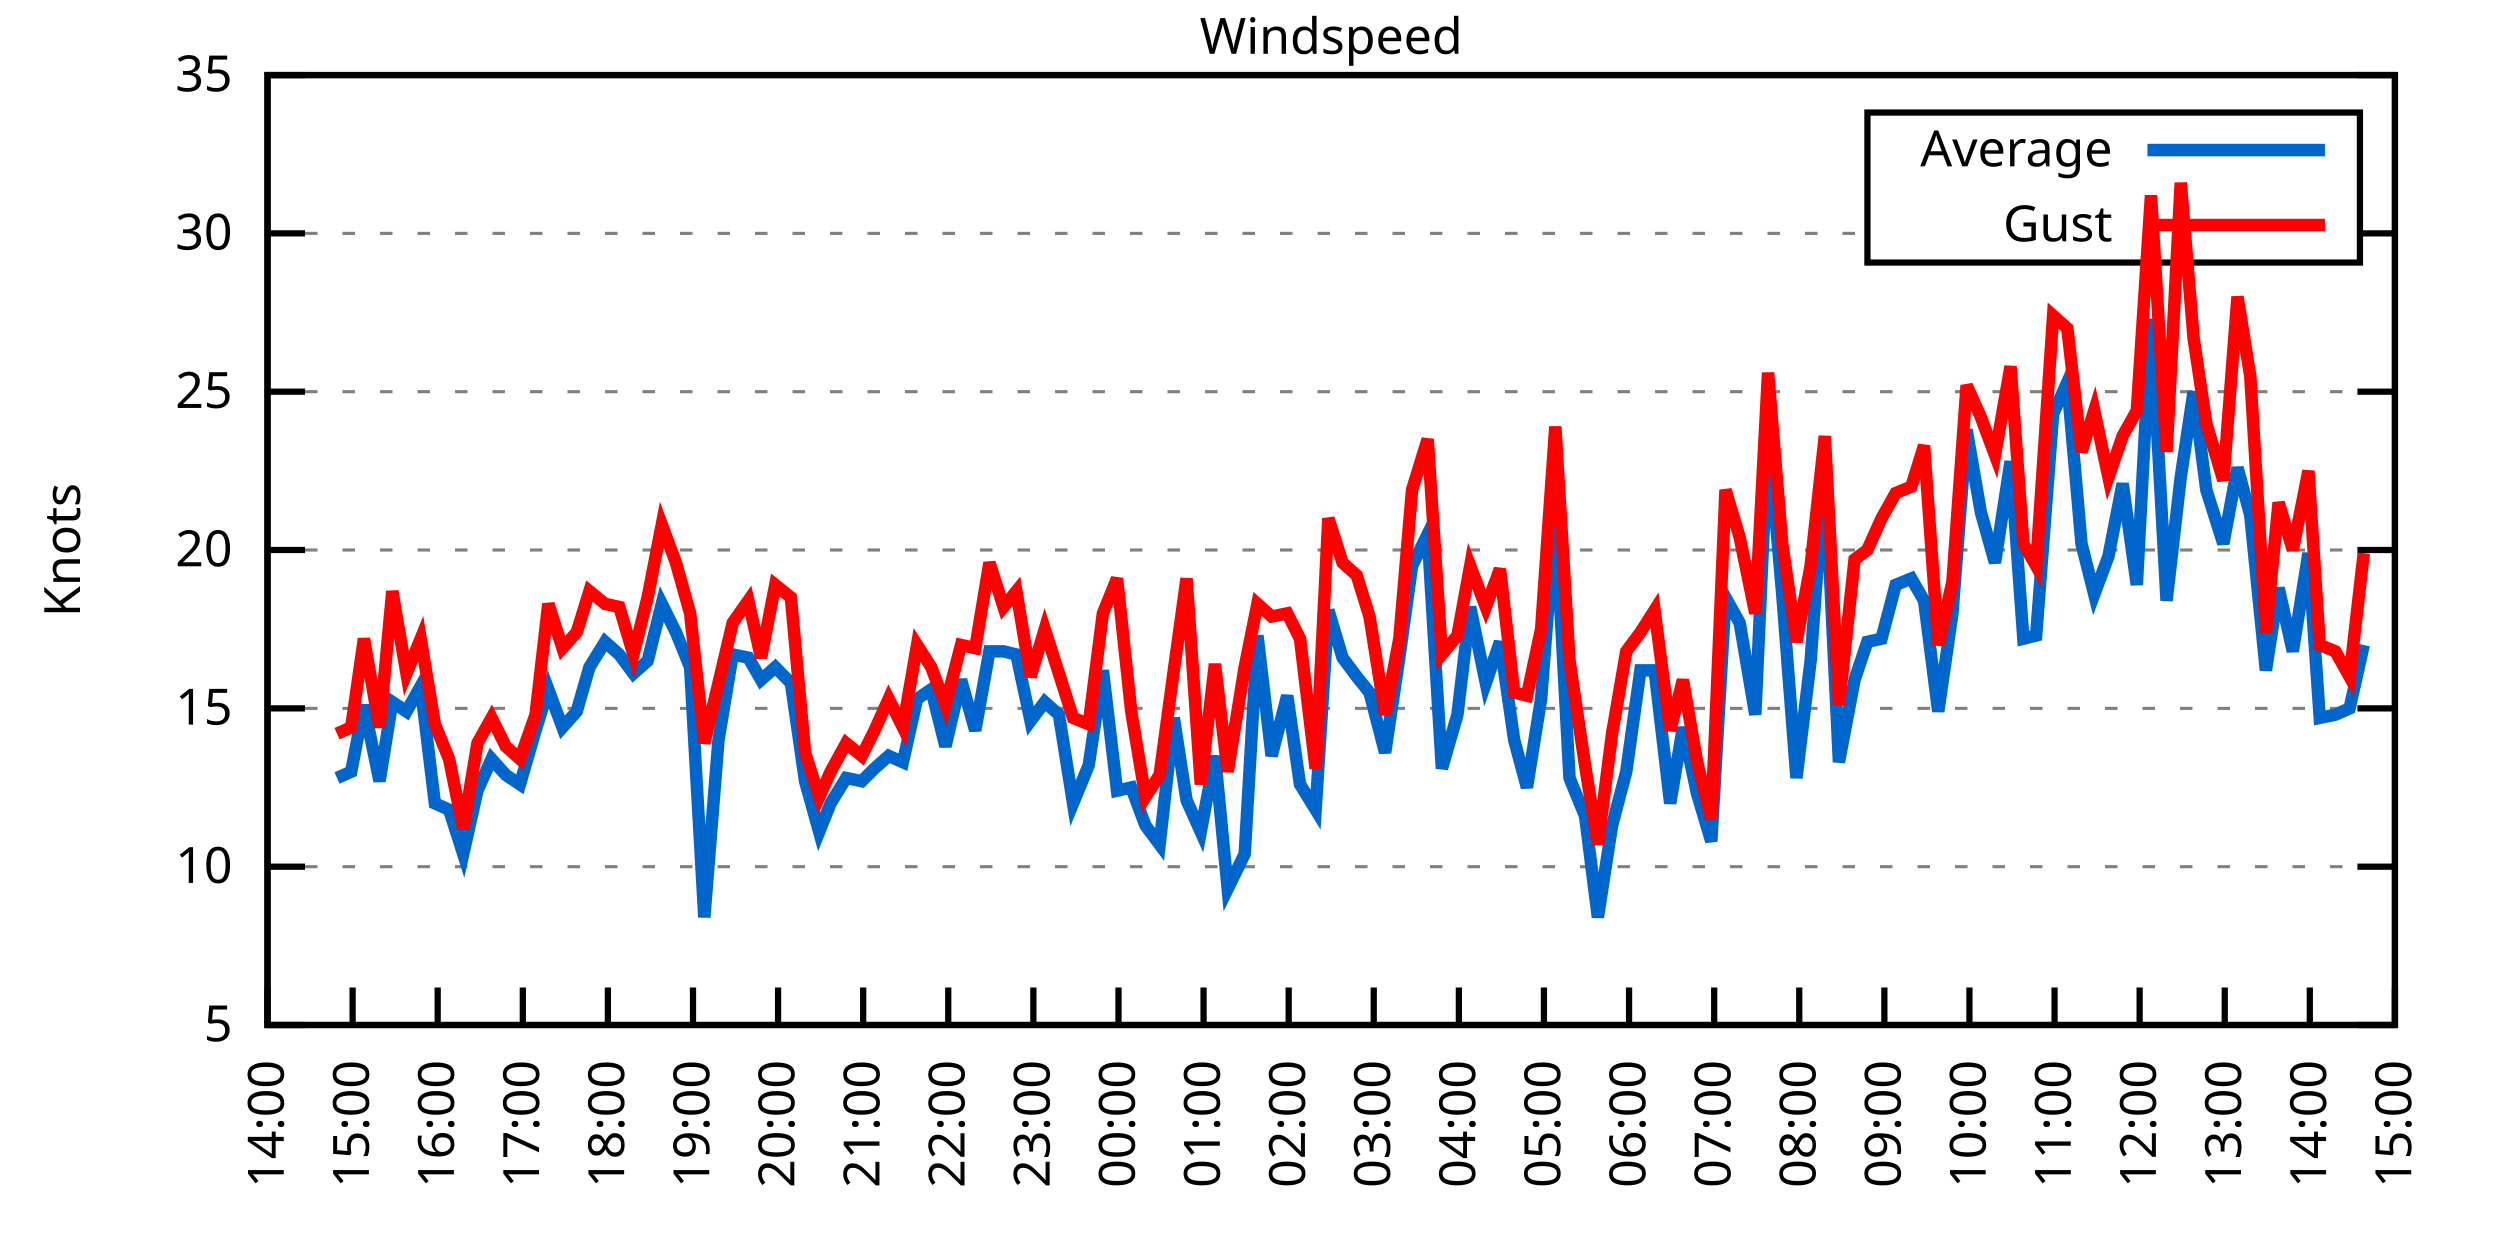
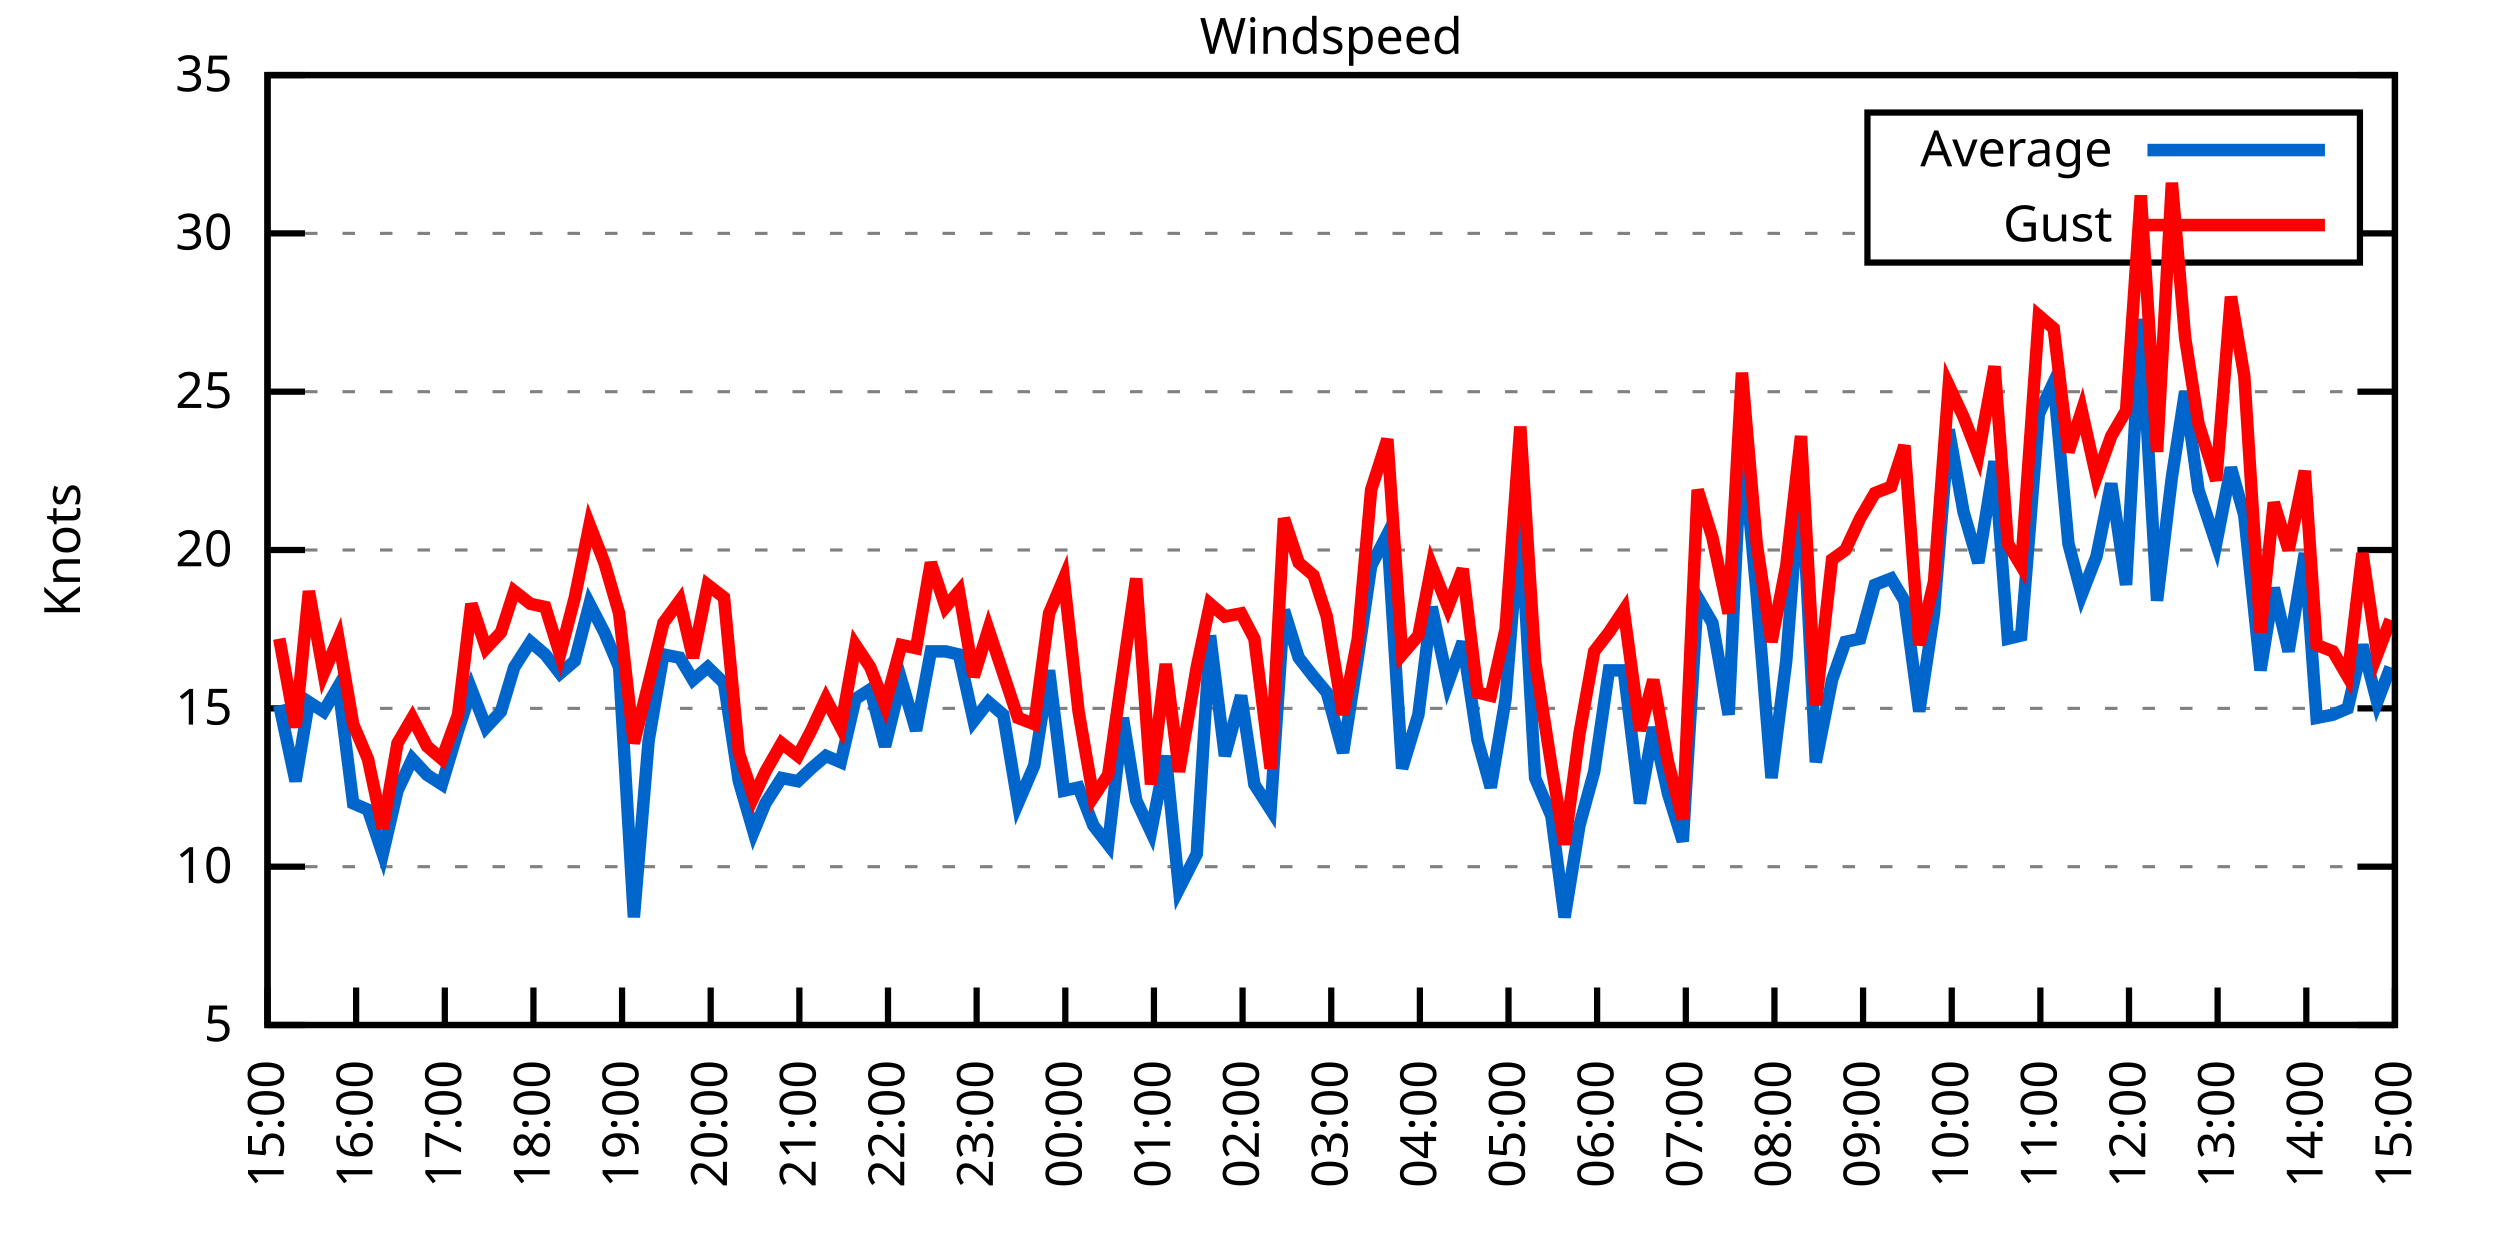
<svg xmlns="http://www.w3.org/2000/svg" xmlns:xlink="http://www.w3.org/1999/xlink" width="400" height="200" viewBox="0 0 400 200">
  <g id="gnuplot_canvas">
    <rect x="0" y="0" width="400" height="200" fill="none" />
    <defs>
      <circle id="gpDot" r="0.5" stroke-width="0.5" stroke="currentColor" />
      <path id="gpPt0" stroke-width="0.333" stroke="currentColor" d="M-1,0 h2 M0,-1 v2" />
      <path id="gpPt1" stroke-width="0.333" stroke="currentColor" d="M-1,-1 L1,1 M1,-1 L-1,1" />
      <path id="gpPt2" stroke-width="0.333" stroke="currentColor" d="M-1,0 L1,0 M0,-1 L0,1 M-1,-1 L1,1 M-1,1 L1,-1" />
      <rect id="gpPt3" stroke-width="0.333" stroke="currentColor" x="-1" y="-1" width="2" height="2" />
      <rect id="gpPt4" stroke-width="0.333" stroke="currentColor" fill="currentColor" x="-1" y="-1" width="2" height="2" />
      <circle id="gpPt5" stroke-width="0.333" stroke="currentColor" cx="0" cy="0" r="1" />
      <use xlink:href="#gpPt5" id="gpPt6" fill="currentColor" stroke="none" />
      <path id="gpPt7" stroke-width="0.333" stroke="currentColor" d="M0,-1.33 L-1.33,0.67 L1.33,0.67 z" />
      <use xlink:href="#gpPt7" id="gpPt8" fill="currentColor" stroke="none" />
      <use xlink:href="#gpPt7" id="gpPt9" stroke="currentColor" transform="rotate(180)" />
      <use xlink:href="#gpPt9" id="gpPt10" fill="currentColor" stroke="none" />
      <use xlink:href="#gpPt3" id="gpPt11" stroke="currentColor" transform="rotate(45)" />
      <use xlink:href="#gpPt11" id="gpPt12" fill="currentColor" stroke="none" />
      <path id="gpPt13" stroke-width="0.333" stroke="currentColor" d="M0,1.330 L1.265,0.411 L0.782,-1.067 L-0.782,-1.076 L-1.265,0.411 z" />
      <use xlink:href="#gpPt13" id="gpPt14" fill="currentColor" stroke="none" />
      <filter id="textbox" filterUnits="objectBoundingBox" x="0" y="0" height="1" width="1">
        <feFlood flood-color="white" flood-opacity="1" result="bgnd" />
        <feComposite in="SourceGraphic" in2="bgnd" operator="atop" />
      </filter>
      <filter id="greybox" filterUnits="objectBoundingBox" x="0" y="0" height="1" width="1">
        <feFlood flood-color="lightgrey" flood-opacity="1" result="grey" />
        <feComposite in="SourceGraphic" in2="grey" operator="atop" />
      </filter>
    </defs>
    <g fill="none" color="white" stroke="currentColor" stroke-width="1.00" stroke-linecap="butt" stroke-linejoin="miter">
</g>
    <g fill="none" color="black" stroke="currentColor" stroke-width="1.00" stroke-linecap="butt" stroke-linejoin="miter">
      <g stroke="none" shape-rendering="crispEdges">
        <polygon fill="rgb(255, 255, 255)" points="42.80,164.00 383.18,164.00 383.18,12.02 42.80,12.02 " />
      </g>
    </g>
    <g fill="none" color="black" stroke="currentColor" stroke-width="1.00" stroke-linecap="butt" stroke-linejoin="miter">
</g>
    <g fill="none" color="black" stroke="black" stroke-width="0.50" stroke-linecap="butt" stroke-linejoin="miter">
</g>
    <g fill="none" color="gray" stroke="currentColor" stroke-width="0.50" stroke-linecap="butt" stroke-linejoin="miter">
      <path stroke="gray" stroke-dasharray="2,4" class="gridline" d="M42.80,164.00 L383.19,164.00  " />
    </g>
    <g fill="none" color="gray" stroke="gray" stroke-width="1.00" stroke-linecap="butt" stroke-linejoin="miter">
</g>
    <g fill="none" color="black" stroke="currentColor" stroke-width="1.00" stroke-linecap="butt" stroke-linejoin="miter">
      <path stroke="black" d="M42.80,164.00 L48.80,164.00 M383.19,164.00 L377.19,164.00  " />
      <g transform="translate(37.20,166.60)" stroke="none" fill="black" font-family="Sans" font-size="8.00" text-anchor="end">
        <text>
          <tspan font-family="Sans"> 5</tspan>
        </text>
      </g>
    </g>
    <g fill="none" color="black" stroke="currentColor" stroke-width="1.00" stroke-linecap="butt" stroke-linejoin="miter">
</g>
    <g fill="none" color="black" stroke="black" stroke-width="0.50" stroke-linecap="butt" stroke-linejoin="miter">
</g>
    <g fill="none" color="gray" stroke="currentColor" stroke-width="0.50" stroke-linecap="butt" stroke-linejoin="miter">
      <path stroke="gray" stroke-dasharray="2,4" class="gridline" d="M42.80,138.67 L383.19,138.67  " />
    </g>
    <g fill="none" color="gray" stroke="gray" stroke-width="1.00" stroke-linecap="butt" stroke-linejoin="miter">
</g>
    <g fill="none" color="black" stroke="currentColor" stroke-width="1.00" stroke-linecap="butt" stroke-linejoin="miter">
      <path stroke="black" d="M42.80,138.67 L48.80,138.67 M383.19,138.67 L377.19,138.67  " />
      <g transform="translate(37.20,141.27)" stroke="none" fill="black" font-family="Sans" font-size="8.00" text-anchor="end">
        <text>
          <tspan font-family="Sans"> 10</tspan>
        </text>
      </g>
    </g>
    <g fill="none" color="black" stroke="currentColor" stroke-width="1.00" stroke-linecap="butt" stroke-linejoin="miter">
</g>
    <g fill="none" color="black" stroke="black" stroke-width="0.50" stroke-linecap="butt" stroke-linejoin="miter">
</g>
    <g fill="none" color="gray" stroke="currentColor" stroke-width="0.50" stroke-linecap="butt" stroke-linejoin="miter">
      <path stroke="gray" stroke-dasharray="2,4" class="gridline" d="M42.80,113.34 L383.19,113.34  " />
    </g>
    <g fill="none" color="gray" stroke="gray" stroke-width="1.00" stroke-linecap="butt" stroke-linejoin="miter">
</g>
    <g fill="none" color="black" stroke="currentColor" stroke-width="1.00" stroke-linecap="butt" stroke-linejoin="miter">
      <path stroke="black" d="M42.80,113.34 L48.80,113.34 M383.19,113.34 L377.19,113.34  " />
      <g transform="translate(37.20,115.94)" stroke="none" fill="black" font-family="Sans" font-size="8.00" text-anchor="end">
        <text>
          <tspan font-family="Sans"> 15</tspan>
        </text>
      </g>
    </g>
    <g fill="none" color="black" stroke="currentColor" stroke-width="1.00" stroke-linecap="butt" stroke-linejoin="miter">
</g>
    <g fill="none" color="black" stroke="black" stroke-width="0.50" stroke-linecap="butt" stroke-linejoin="miter">
</g>
    <g fill="none" color="gray" stroke="currentColor" stroke-width="0.50" stroke-linecap="butt" stroke-linejoin="miter">
      <path stroke="gray" stroke-dasharray="2,4" class="gridline" d="M42.80,88.00 L383.19,88.00  " />
    </g>
    <g fill="none" color="gray" stroke="gray" stroke-width="1.00" stroke-linecap="butt" stroke-linejoin="miter">
</g>
    <g fill="none" color="black" stroke="currentColor" stroke-width="1.00" stroke-linecap="butt" stroke-linejoin="miter">
      <path stroke="black" d="M42.80,88.00 L48.80,88.00 M383.19,88.00 L377.19,88.00  " />
      <g transform="translate(37.20,90.60)" stroke="none" fill="black" font-family="Sans" font-size="8.00" text-anchor="end">
        <text>
          <tspan font-family="Sans"> 20</tspan>
        </text>
      </g>
    </g>
    <g fill="none" color="black" stroke="currentColor" stroke-width="1.00" stroke-linecap="butt" stroke-linejoin="miter">
</g>
    <g fill="none" color="black" stroke="black" stroke-width="0.50" stroke-linecap="butt" stroke-linejoin="miter">
</g>
    <g fill="none" color="gray" stroke="currentColor" stroke-width="0.50" stroke-linecap="butt" stroke-linejoin="miter">
      <path stroke="gray" stroke-dasharray="2,4" class="gridline" d="M42.80,62.67 L383.19,62.67  " />
    </g>
    <g fill="none" color="gray" stroke="gray" stroke-width="1.00" stroke-linecap="butt" stroke-linejoin="miter">
</g>
    <g fill="none" color="black" stroke="currentColor" stroke-width="1.00" stroke-linecap="butt" stroke-linejoin="miter">
      <path stroke="black" d="M42.80,62.67 L48.80,62.67 M383.19,62.67 L377.19,62.67  " />
      <g transform="translate(37.20,65.27)" stroke="none" fill="black" font-family="Sans" font-size="8.00" text-anchor="end">
        <text>
          <tspan font-family="Sans"> 25</tspan>
        </text>
      </g>
    </g>
    <g fill="none" color="black" stroke="currentColor" stroke-width="1.00" stroke-linecap="butt" stroke-linejoin="miter">
</g>
    <g fill="none" color="black" stroke="black" stroke-width="0.50" stroke-linecap="butt" stroke-linejoin="miter">
</g>
    <g fill="none" color="gray" stroke="currentColor" stroke-width="0.50" stroke-linecap="butt" stroke-linejoin="miter">
      <path stroke="gray" stroke-dasharray="2,4" class="gridline" d="M42.80,37.34 L298.79,37.34 M377.59,37.34 L383.19,37.34  " />
    </g>
    <g fill="none" color="gray" stroke="gray" stroke-width="1.00" stroke-linecap="butt" stroke-linejoin="miter">
</g>
    <g fill="none" color="black" stroke="currentColor" stroke-width="1.00" stroke-linecap="butt" stroke-linejoin="miter">
      <path stroke="black" d="M42.80,37.34 L48.80,37.34 M383.19,37.34 L377.19,37.34  " />
      <g transform="translate(37.20,39.94)" stroke="none" fill="black" font-family="Sans" font-size="8.00" text-anchor="end">
        <text>
          <tspan font-family="Sans"> 30</tspan>
        </text>
      </g>
    </g>
    <g fill="none" color="black" stroke="currentColor" stroke-width="1.00" stroke-linecap="butt" stroke-linejoin="miter">
</g>
    <g fill="none" color="black" stroke="black" stroke-width="0.50" stroke-linecap="butt" stroke-linejoin="miter">
</g>
    <g fill="none" color="gray" stroke="currentColor" stroke-width="0.50" stroke-linecap="butt" stroke-linejoin="miter">
      <path stroke="gray" stroke-dasharray="2,4" class="gridline" d="M42.80,12.01 L383.19,12.01  " />
    </g>
    <g fill="none" color="gray" stroke="gray" stroke-width="1.00" stroke-linecap="butt" stroke-linejoin="miter">
</g>
    <g fill="none" color="black" stroke="currentColor" stroke-width="1.00" stroke-linecap="butt" stroke-linejoin="miter">
      <path stroke="black" d="M42.80,12.01 L48.80,12.01 M383.19,12.01 L377.19,12.01  " />
      <g transform="translate(37.20,14.61)" stroke="none" fill="black" font-family="Sans" font-size="8.00" text-anchor="end">
        <text>
          <tspan font-family="Sans"> 35</tspan>
        </text>
      </g>
    </g>
    <g fill="none" color="black" stroke="currentColor" stroke-width="1.00" stroke-linecap="butt" stroke-linejoin="miter">
      <path stroke="black" d="M42.80,164.00 L42.80,158.00  " />
      <g transform="translate(45.40,169.60) rotate(270.00)" stroke="none" fill="black" font-family="Sans" font-size="8.00" text-anchor="end">
        <text>
-           <tspan font-family="Sans">14:00</tspan>
-         </text>
-       </g>
-     </g>
-     <g fill="none" color="black" stroke="currentColor" stroke-width="1.00" stroke-linecap="butt" stroke-linejoin="miter">
-       <path stroke="black" d="M56.42,164.00 L56.42,158.00  " />
-       <g transform="translate(59.02,169.60) rotate(270.00)" stroke="none" fill="black" font-family="Sans" font-size="8.00" text-anchor="end">
-         <text>
          <tspan font-family="Sans">15:00</tspan>
        </text>
      </g>
    </g>
    <g fill="none" color="black" stroke="currentColor" stroke-width="1.00" stroke-linecap="butt" stroke-linejoin="miter">
-       <path stroke="black" d="M70.03,164.00 L70.03,158.00  " />
-       <g transform="translate(72.63,169.60) rotate(270.00)" stroke="none" fill="black" font-family="Sans" font-size="8.00" text-anchor="end">
+       <path stroke="black" d="M56.98,164.00 L56.98,158.00  " />
+       <g transform="translate(59.58,169.60) rotate(270.00)" stroke="none" fill="black" font-family="Sans" font-size="8.00" text-anchor="end">
        <text>
          <tspan font-family="Sans">16:00</tspan>
        </text>
      </g>
    </g>
    <g fill="none" color="black" stroke="currentColor" stroke-width="1.00" stroke-linecap="butt" stroke-linejoin="miter">
-       <path stroke="black" d="M83.65,164.00 L83.65,158.00  " />
-       <g transform="translate(86.25,169.60) rotate(270.00)" stroke="none" fill="black" font-family="Sans" font-size="8.00" text-anchor="end">
+       <path stroke="black" d="M71.17,164.00 L71.17,158.00  " />
+       <g transform="translate(73.77,169.60) rotate(270.00)" stroke="none" fill="black" font-family="Sans" font-size="8.00" text-anchor="end">
        <text>
          <tspan font-family="Sans">17:00</tspan>
        </text>
      </g>
    </g>
    <g fill="none" color="black" stroke="currentColor" stroke-width="1.00" stroke-linecap="butt" stroke-linejoin="miter">
-       <path stroke="black" d="M97.26,164.00 L97.26,158.00  " />
-       <g transform="translate(99.86,169.60) rotate(270.00)" stroke="none" fill="black" font-family="Sans" font-size="8.00" text-anchor="end">
+       <path stroke="black" d="M85.35,164.00 L85.35,158.00  " />
+       <g transform="translate(87.95,169.60) rotate(270.00)" stroke="none" fill="black" font-family="Sans" font-size="8.00" text-anchor="end">
        <text>
          <tspan font-family="Sans">18:00</tspan>
        </text>
      </g>
    </g>
    <g fill="none" color="black" stroke="currentColor" stroke-width="1.00" stroke-linecap="butt" stroke-linejoin="miter">
-       <path stroke="black" d="M110.88,164.00 L110.88,158.00  " />
-       <g transform="translate(113.48,169.60) rotate(270.00)" stroke="none" fill="black" font-family="Sans" font-size="8.00" text-anchor="end">
+       <path stroke="black" d="M99.53,164.00 L99.53,158.00  " />
+       <g transform="translate(102.13,169.60) rotate(270.00)" stroke="none" fill="black" font-family="Sans" font-size="8.00" text-anchor="end">
        <text>
          <tspan font-family="Sans">19:00</tspan>
        </text>
      </g>
    </g>
    <g fill="none" color="black" stroke="currentColor" stroke-width="1.00" stroke-linecap="butt" stroke-linejoin="miter">
-       <path stroke="black" d="M124.49,164.00 L124.49,158.00  " />
-       <g transform="translate(127.09,169.60) rotate(270.00)" stroke="none" fill="black" font-family="Sans" font-size="8.00" text-anchor="end">
+       <path stroke="black" d="M113.71,164.00 L113.71,158.00  " />
+       <g transform="translate(116.31,169.60) rotate(270.00)" stroke="none" fill="black" font-family="Sans" font-size="8.00" text-anchor="end">
        <text>
          <tspan font-family="Sans">20:00</tspan>
        </text>
      </g>
    </g>
    <g fill="none" color="black" stroke="currentColor" stroke-width="1.00" stroke-linecap="butt" stroke-linejoin="miter">
-       <path stroke="black" d="M138.11,164.00 L138.11,158.00  " />
-       <g transform="translate(140.71,169.60) rotate(270.00)" stroke="none" fill="black" font-family="Sans" font-size="8.00" text-anchor="end">
+       <path stroke="black" d="M127.90,164.00 L127.90,158.00  " />
+       <g transform="translate(130.50,169.60) rotate(270.00)" stroke="none" fill="black" font-family="Sans" font-size="8.00" text-anchor="end">
        <text>
          <tspan font-family="Sans">21:00</tspan>
        </text>
      </g>
    </g>
    <g fill="none" color="black" stroke="currentColor" stroke-width="1.00" stroke-linecap="butt" stroke-linejoin="miter">
-       <path stroke="black" d="M151.72,164.00 L151.72,158.00  " />
-       <g transform="translate(154.32,169.60) rotate(270.00)" stroke="none" fill="black" font-family="Sans" font-size="8.00" text-anchor="end">
+       <path stroke="black" d="M142.08,164.00 L142.08,158.00  " />
+       <g transform="translate(144.68,169.60) rotate(270.00)" stroke="none" fill="black" font-family="Sans" font-size="8.00" text-anchor="end">
        <text>
          <tspan font-family="Sans">22:00</tspan>
        </text>
      </g>
    </g>
    <g fill="none" color="black" stroke="currentColor" stroke-width="1.00" stroke-linecap="butt" stroke-linejoin="miter">
-       <path stroke="black" d="M165.34,164.00 L165.34,158.00  " />
-       <g transform="translate(167.94,169.60) rotate(270.00)" stroke="none" fill="black" font-family="Sans" font-size="8.00" text-anchor="end">
+       <path stroke="black" d="M156.26,164.00 L156.26,158.00  " />
+       <g transform="translate(158.86,169.60) rotate(270.00)" stroke="none" fill="black" font-family="Sans" font-size="8.00" text-anchor="end">
        <text>
          <tspan font-family="Sans">23:00</tspan>
        </text>
      </g>
    </g>
    <g fill="none" color="black" stroke="currentColor" stroke-width="1.00" stroke-linecap="butt" stroke-linejoin="miter">
-       <path stroke="black" d="M178.96,164.00 L178.96,158.00  " />
-       <g transform="translate(181.56,169.60) rotate(270.00)" stroke="none" fill="black" font-family="Sans" font-size="8.00" text-anchor="end">
+       <path stroke="black" d="M170.45,164.00 L170.45,158.00  " />
+       <g transform="translate(173.05,169.60) rotate(270.00)" stroke="none" fill="black" font-family="Sans" font-size="8.00" text-anchor="end">
        <text>
          <tspan font-family="Sans">00:00</tspan>
        </text>
      </g>
    </g>
    <g fill="none" color="black" stroke="currentColor" stroke-width="1.00" stroke-linecap="butt" stroke-linejoin="miter">
-       <path stroke="black" d="M192.57,164.00 L192.57,158.00  " />
-       <g transform="translate(195.17,169.60) rotate(270.00)" stroke="none" fill="black" font-family="Sans" font-size="8.00" text-anchor="end">
+       <path stroke="black" d="M184.63,164.00 L184.63,158.00  " />
+       <g transform="translate(187.23,169.60) rotate(270.00)" stroke="none" fill="black" font-family="Sans" font-size="8.00" text-anchor="end">
        <text>
          <tspan font-family="Sans">01:00</tspan>
        </text>
      </g>
    </g>
    <g fill="none" color="black" stroke="currentColor" stroke-width="1.00" stroke-linecap="butt" stroke-linejoin="miter">
-       <path stroke="black" d="M206.19,164.00 L206.19,158.00  " />
-       <g transform="translate(208.79,169.60) rotate(270.00)" stroke="none" fill="black" font-family="Sans" font-size="8.00" text-anchor="end">
+       <path stroke="black" d="M198.81,164.00 L198.81,158.00  " />
+       <g transform="translate(201.41,169.60) rotate(270.00)" stroke="none" fill="black" font-family="Sans" font-size="8.00" text-anchor="end">
        <text>
          <tspan font-family="Sans">02:00</tspan>
        </text>
      </g>
    </g>
    <g fill="none" color="black" stroke="currentColor" stroke-width="1.00" stroke-linecap="butt" stroke-linejoin="miter">
-       <path stroke="black" d="M219.80,164.00 L219.80,158.00  " />
-       <g transform="translate(222.40,169.60) rotate(270.00)" stroke="none" fill="black" font-family="Sans" font-size="8.00" text-anchor="end">
+       <path stroke="black" d="M213.00,164.00 L213.00,158.00  " />
+       <g transform="translate(215.60,169.60) rotate(270.00)" stroke="none" fill="black" font-family="Sans" font-size="8.00" text-anchor="end">
        <text>
          <tspan font-family="Sans">03:00</tspan>
        </text>
      </g>
    </g>
    <g fill="none" color="black" stroke="currentColor" stroke-width="1.00" stroke-linecap="butt" stroke-linejoin="miter">
-       <path stroke="black" d="M233.42,164.00 L233.42,158.00  " />
-       <g transform="translate(236.02,169.60) rotate(270.00)" stroke="none" fill="black" font-family="Sans" font-size="8.00" text-anchor="end">
+       <path stroke="black" d="M227.18,164.00 L227.18,158.00  " />
+       <g transform="translate(229.78,169.60) rotate(270.00)" stroke="none" fill="black" font-family="Sans" font-size="8.00" text-anchor="end">
        <text>
          <tspan font-family="Sans">04:00</tspan>
        </text>
      </g>
    </g>
    <g fill="none" color="black" stroke="currentColor" stroke-width="1.00" stroke-linecap="butt" stroke-linejoin="miter">
-       <path stroke="black" d="M247.03,164.00 L247.03,158.00  " />
-       <g transform="translate(249.63,169.60) rotate(270.00)" stroke="none" fill="black" font-family="Sans" font-size="8.00" text-anchor="end">
+       <path stroke="black" d="M241.36,164.00 L241.36,158.00  " />
+       <g transform="translate(243.96,169.60) rotate(270.00)" stroke="none" fill="black" font-family="Sans" font-size="8.00" text-anchor="end">
        <text>
          <tspan font-family="Sans">05:00</tspan>
        </text>
      </g>
    </g>
    <g fill="none" color="black" stroke="currentColor" stroke-width="1.00" stroke-linecap="butt" stroke-linejoin="miter">
-       <path stroke="black" d="M260.65,164.00 L260.65,158.00  " />
-       <g transform="translate(263.25,169.60) rotate(270.00)" stroke="none" fill="black" font-family="Sans" font-size="8.00" text-anchor="end">
+       <path stroke="black" d="M255.54,164.00 L255.54,158.00  " />
+       <g transform="translate(258.14,169.60) rotate(270.00)" stroke="none" fill="black" font-family="Sans" font-size="8.00" text-anchor="end">
        <text>
          <tspan font-family="Sans">06:00</tspan>
        </text>
      </g>
    </g>
    <g fill="none" color="black" stroke="currentColor" stroke-width="1.00" stroke-linecap="butt" stroke-linejoin="miter">
-       <path stroke="black" d="M274.27,164.00 L274.27,158.00  " />
-       <g transform="translate(276.87,169.60) rotate(270.00)" stroke="none" fill="black" font-family="Sans" font-size="8.00" text-anchor="end">
+       <path stroke="black" d="M269.73,164.00 L269.73,158.00  " />
+       <g transform="translate(272.33,169.60) rotate(270.00)" stroke="none" fill="black" font-family="Sans" font-size="8.00" text-anchor="end">
        <text>
          <tspan font-family="Sans">07:00</tspan>
        </text>
      </g>
    </g>
    <g fill="none" color="black" stroke="currentColor" stroke-width="1.00" stroke-linecap="butt" stroke-linejoin="miter">
-       <path stroke="black" d="M287.88,164.00 L287.88,158.00  " />
-       <g transform="translate(290.48,169.60) rotate(270.00)" stroke="none" fill="black" font-family="Sans" font-size="8.00" text-anchor="end">
+       <path stroke="black" d="M283.91,164.00 L283.91,158.00  " />
+       <g transform="translate(286.51,169.60) rotate(270.00)" stroke="none" fill="black" font-family="Sans" font-size="8.00" text-anchor="end">
        <text>
          <tspan font-family="Sans">08:00</tspan>
        </text>
      </g>
    </g>
    <g fill="none" color="black" stroke="currentColor" stroke-width="1.00" stroke-linecap="butt" stroke-linejoin="miter">
-       <path stroke="black" d="M301.50,164.00 L301.50,158.00  " />
-       <g transform="translate(304.10,169.60) rotate(270.00)" stroke="none" fill="black" font-family="Sans" font-size="8.00" text-anchor="end">
+       <path stroke="black" d="M298.09,164.00 L298.09,158.00  " />
+       <g transform="translate(300.69,169.60) rotate(270.00)" stroke="none" fill="black" font-family="Sans" font-size="8.00" text-anchor="end">
        <text>
          <tspan font-family="Sans">09:00</tspan>
        </text>
      </g>
    </g>
    <g fill="none" color="black" stroke="currentColor" stroke-width="1.00" stroke-linecap="butt" stroke-linejoin="miter">
-       <path stroke="black" d="M315.11,164.00 L315.11,158.00  " />
-       <g transform="translate(317.71,169.60) rotate(270.00)" stroke="none" fill="black" font-family="Sans" font-size="8.00" text-anchor="end">
+       <path stroke="black" d="M312.28,164.00 L312.28,158.00  " />
+       <g transform="translate(314.88,169.60) rotate(270.00)" stroke="none" fill="black" font-family="Sans" font-size="8.00" text-anchor="end">
        <text>
          <tspan font-family="Sans">10:00</tspan>
        </text>
      </g>
    </g>
    <g fill="none" color="black" stroke="currentColor" stroke-width="1.00" stroke-linecap="butt" stroke-linejoin="miter">
-       <path stroke="black" d="M328.73,164.00 L328.73,158.00  " />
-       <g transform="translate(331.33,169.60) rotate(270.00)" stroke="none" fill="black" font-family="Sans" font-size="8.00" text-anchor="end">
+       <path stroke="black" d="M326.46,164.00 L326.46,158.00  " />
+       <g transform="translate(329.06,169.60) rotate(270.00)" stroke="none" fill="black" font-family="Sans" font-size="8.00" text-anchor="end">
        <text>
          <tspan font-family="Sans">11:00</tspan>
        </text>
      </g>
    </g>
    <g fill="none" color="black" stroke="currentColor" stroke-width="1.00" stroke-linecap="butt" stroke-linejoin="miter">
-       <path stroke="black" d="M342.34,164.00 L342.34,158.00  " />
-       <g transform="translate(344.94,169.60) rotate(270.00)" stroke="none" fill="black" font-family="Sans" font-size="8.00" text-anchor="end">
+       <path stroke="black" d="M340.64,164.00 L340.64,158.00  " />
+       <g transform="translate(343.24,169.60) rotate(270.00)" stroke="none" fill="black" font-family="Sans" font-size="8.00" text-anchor="end">
        <text>
          <tspan font-family="Sans">12:00</tspan>
        </text>
      </g>
    </g>
    <g fill="none" color="black" stroke="currentColor" stroke-width="1.00" stroke-linecap="butt" stroke-linejoin="miter">
-       <path stroke="black" d="M355.96,164.00 L355.96,158.00  " />
-       <g transform="translate(358.56,169.60) rotate(270.00)" stroke="none" fill="black" font-family="Sans" font-size="8.00" text-anchor="end">
+       <path stroke="black" d="M354.82,164.00 L354.82,158.00  " />
+       <g transform="translate(357.42,169.60) rotate(270.00)" stroke="none" fill="black" font-family="Sans" font-size="8.00" text-anchor="end">
        <text>
          <tspan font-family="Sans">13:00</tspan>
        </text>
      </g>
    </g>
    <g fill="none" color="black" stroke="currentColor" stroke-width="1.00" stroke-linecap="butt" stroke-linejoin="miter">
-       <path stroke="black" d="M369.57,164.00 L369.57,158.00  " />
-       <g transform="translate(372.17,169.60) rotate(270.00)" stroke="none" fill="black" font-family="Sans" font-size="8.00" text-anchor="end">
+       <path stroke="black" d="M369.01,164.00 L369.01,158.00  " />
+       <g transform="translate(371.61,169.60) rotate(270.00)" stroke="none" fill="black" font-family="Sans" font-size="8.00" text-anchor="end">
        <text>
          <tspan font-family="Sans">14:00</tspan>
        </text>
      </g>
    </g>
    <g fill="none" color="black" stroke="currentColor" stroke-width="1.00" stroke-linecap="butt" stroke-linejoin="miter">
      <path stroke="black" d="M383.19,164.00 L383.19,158.00  " />
      <g transform="translate(385.79,169.60) rotate(270.00)" stroke="none" fill="black" font-family="Sans" font-size="8.00" text-anchor="end">
        <text>
          <tspan font-family="Sans">15:00</tspan>
        </text>
      </g>
    </g>
    <g fill="none" color="black" stroke="currentColor" stroke-width="1.00" stroke-linecap="butt" stroke-linejoin="miter">
</g>
    <g fill="none" color="black" stroke="currentColor" stroke-width="1.00" stroke-linecap="butt" stroke-linejoin="miter">
      <path stroke="black" d="M42.80,12.01 L42.80,164.00 L383.19,164.00 L383.19,12.01 L42.80,12.01 Z  " />
    </g>
    <g fill="none" color="black" stroke="currentColor" stroke-width="1.00" stroke-linecap="butt" stroke-linejoin="miter">
</g>
    <g fill="none" color="black" stroke="currentColor" stroke-width="1.00" stroke-linecap="butt" stroke-linejoin="miter">
      <path stroke="black" d="M298.79,42.01 L298.79,18.01 L377.59,18.01 L377.59,42.01 L298.79,42.01 Z  " />
    </g>
    <g id="Windspeed_plot_1">
      <g fill="none" color="white" stroke="black" stroke-width="2.00" stroke-linecap="butt" stroke-linejoin="miter">
</g>
      <g fill="none" color="black" stroke="currentColor" stroke-width="2.00" stroke-linecap="butt" stroke-linejoin="miter">
        <g transform="translate(337.99,26.61)" stroke="none" fill="black" font-family="Sans" font-size="8.00" text-anchor="end">
          <text>
            <tspan font-family="Sans">Average</tspan>
          </text>
        </g>
      </g>
      <g fill="none" color="black" stroke="currentColor" stroke-width="2.00" stroke-linecap="butt" stroke-linejoin="miter">
-         <path stroke="rgb(  0, 102, 204)" d="M343.59,24.01 L371.99,24.01 M53.92,124.48 L56.19,123.47 L58.23,112.83 L60.73,124.99 L62.77,112.32 L65.04,113.84   L67.31,109.79 L69.58,128.54 L71.85,129.55 L74.12,136.64 L76.39,126.51 L78.65,121.44 L80.92,123.98 L83.19,125.50   L85.69,116.88 L87.73,110.30 L90.00,116.38 L92.27,113.84 L94.31,106.75 L96.81,102.70 L99.08,104.72 L101.35,107.76   L103.62,105.74 L105.89,96.62 L108.15,101.18 L110.42,106.75 L112.69,146.77 L114.96,118.40 L117.23,104.72 L119.73,105.23   L121.77,108.78 L124.04,106.75 L126.54,109.28 L128.81,124.99 L131.07,133.10 L132.89,128.54 L135.39,124.48 L137.88,124.99   L139.92,122.96 L142.19,120.94 L144.46,121.95 L146.73,111.82 L149.00,110.30 L151.27,119.42 L153.77,108.78 L156.04,116.88   L158.31,104.22 L160.57,104.22 L162.62,104.72 L164.89,115.36 L167.16,112.32 L169.43,114.35 L171.69,128.54 L174.19,122.46   L176.46,107.26 L178.73,126.51 L181.00,126.00 L183.27,132.08 L185.54,135.12 L187.81,114.86 L189.85,128.03 L192.12,133.10   L194.39,120.94 L196.43,142.21 L199.15,136.64 L201.19,101.68 L203.46,120.94 L205.96,111.31 L208.00,125.50 L210.50,129.55   L212.54,97.63 L214.81,105.23 L217.08,108.27 L219.12,110.80 L221.62,120.43 L223.89,105.23 L225.93,90.54 L228.43,85.47   L230.70,122.96 L233.19,114.35 L235.23,97.12 L237.73,109.28 L240.00,102.70 L242.27,118.40 L244.31,126.00 L246.58,111.82   L248.85,82.43 L251.12,124.48 L253.61,130.56 L255.66,146.77 L257.93,132.08 L260.20,123.47 L262.47,107.26 L264.73,107.26   L267.23,128.54 L269.27,116.38 L271.54,127.02 L273.81,134.62 L276.08,95.60 L278.35,99.66 L280.85,114.35 L282.89,69.26   L285.16,95.10 L287.43,124.48 L289.70,105.74 L291.97,74.83 L294.23,121.95 L296.73,108.78 L298.77,102.70 L301.04,102.19   L303.31,93.58 L305.81,92.56 L307.85,96.11 L310.12,113.84 L312.39,98.14 L314.66,68.75 L316.93,81.93 L319.20,90.03   L321.69,73.82 L323.74,102.19 L325.78,101.68 L328.50,66.22 L330.77,61.15 L333.04,86.99 L335.08,95.10 L337.35,89.02   L339.62,77.37 L341.89,93.58 L344.16,51.02 L346.65,96.11 L348.92,76.35 L350.97,62.67 L353.01,78.38 L355.73,86.99   L358.00,74.83 L360.04,82.43 L362.54,107.26 L364.58,94.08 L366.85,104.22 L369.35,88.51 L371.16,114.86 L373.66,114.35   L375.93,113.34 L378.20,103.20  " />
+         <path stroke="rgb(  0, 102, 204)" d="M343.59,24.01 L371.99,24.01 M44.69,112.83 L47.29,124.99 L49.42,112.32 L51.78,113.84 L54.15,109.79 L56.51,128.54   L58.87,129.55 L61.24,136.64 L63.60,126.51 L65.97,121.44 L68.33,123.98 L70.69,125.50 L73.29,116.88 L75.42,110.30   L77.78,116.38 L80.15,113.84 L82.28,106.75 L84.88,102.70 L87.24,104.72 L89.60,107.76 L91.97,105.74 L94.33,96.62   L96.70,101.18 L99.06,106.75 L101.42,146.77 L103.79,118.40 L106.15,104.72 L108.75,105.23 L110.88,108.78 L113.24,106.75   L115.84,109.28 L118.21,124.99 L120.57,133.10 L122.46,128.54 L125.06,124.48 L127.66,124.99 L129.79,122.96 L132.15,120.94   L134.52,121.95 L136.88,111.82 L139.24,110.30 L141.61,119.42 L144.21,108.78 L146.57,116.88 L148.94,104.22 L151.30,104.22   L153.43,104.72 L155.79,115.36 L158.15,112.32 L160.52,114.35 L162.88,128.54 L165.48,122.46 L167.85,107.26 L170.21,126.51   L172.57,126.00 L174.94,132.08 L177.30,135.12 L179.67,114.86 L181.79,128.03 L184.16,133.10 L186.52,120.94 L188.65,142.21   L191.48,136.64 L193.61,101.68 L195.98,120.94 L198.58,111.31 L200.70,125.50 L203.30,129.55 L205.43,97.63 L207.79,105.23   L210.16,108.27 L212.29,110.80 L214.89,120.43 L217.25,105.23 L219.38,90.54 L221.98,85.47 L224.34,122.96 L226.94,114.35   L229.07,97.12 L231.67,109.28 L234.03,102.70 L236.40,118.40 L238.52,126.00 L240.89,111.82 L243.25,82.43 L245.62,124.48   L248.22,130.56 L250.34,146.77 L252.71,132.08 L255.07,123.47 L257.43,107.26 L259.80,107.26 L262.40,128.54 L264.53,116.38   L266.89,127.02 L269.25,134.62 L271.62,95.60 L273.98,99.66 L276.58,114.35 L278.71,69.26 L281.07,95.10 L283.44,124.48   L285.80,105.74 L288.16,74.83 L290.53,121.95 L293.13,108.78 L295.26,102.70 L297.62,102.19 L299.98,93.58 L302.58,92.56   L304.71,96.11 L307.08,113.84 L309.44,98.14 L311.80,68.75 L314.17,81.93 L316.53,90.03 L319.13,73.82 L321.26,102.19   L323.39,101.68 L326.22,66.22 L328.59,61.15 L330.95,86.99 L333.08,95.10 L335.44,89.02 L337.80,77.37 L340.17,93.58   L342.53,51.02 L345.13,96.11 L347.50,76.35 L349.62,62.67 L351.75,78.38 L354.59,86.99 L356.95,74.83 L359.08,82.43   L361.68,107.26 L363.81,94.08 L366.17,104.22 L368.77,88.51 L370.66,114.86 L373.26,114.35 L375.63,113.34 L377.99,103.20   L380.35,112.32 L382.48,106.75  " />
      </g>
    </g>
    <g id="Windspeed_plot_2">
      <g fill="none" color="black" stroke="currentColor" stroke-width="2.00" stroke-linecap="butt" stroke-linejoin="miter">
        <g transform="translate(337.99,38.61)" stroke="none" fill="black" font-family="Sans" font-size="8.00" text-anchor="end">
          <text>
            <tspan font-family="Sans">Gust</tspan>
          </text>
        </g>
      </g>
      <g fill="none" color="black" stroke="currentColor" stroke-width="2.00" stroke-linecap="butt" stroke-linejoin="miter">
-         <path stroke="rgb(255,   0,   0)" d="M343.59,36.01 L371.99,36.01 M53.92,117.39 L56.19,116.38 L58.23,102.19 L60.73,116.38 L62.77,94.59 L65.04,107.76   L67.31,102.19 L69.58,115.87 L71.85,121.44 L74.12,132.59 L76.39,118.91 L78.65,114.86 L80.92,119.42 L83.19,121.44   L85.69,114.35 L87.73,96.62 L90.00,103.71 L92.27,101.18 L94.31,94.59 L96.81,96.62 L99.08,97.12 L101.35,104.72   L103.62,95.60 L105.89,83.95 L108.15,90.03 L110.42,98.14 L112.69,118.91 L114.96,109.28 L117.23,99.66 L119.73,96.11   L121.77,105.23 L124.04,93.58 L126.54,95.60 L128.81,120.43 L131.07,127.52 L132.89,123.47 L135.39,118.91 L137.88,120.94   L139.92,116.88 L142.19,111.82 L144.46,116.38 L146.73,103.20 L149.00,106.75 L151.27,112.83 L153.77,103.20 L156.04,103.71   L158.31,90.03 L160.57,97.12 L162.62,94.59 L164.89,108.27 L167.16,100.67 L169.43,107.76 L171.69,114.86 L174.19,115.87   L176.46,98.14 L178.73,92.56 L181.00,113.84 L183.27,127.52 L185.54,123.98 L187.81,107.26 L189.85,92.56 L192.12,125.50   L194.39,106.24 L196.43,123.47 L199.15,106.75 L201.19,96.62 L203.46,98.64 L205.96,98.14 L208.00,102.19 L210.50,122.96   L212.54,82.94 L214.81,90.03 L217.08,92.06 L219.12,98.64 L221.62,114.35 L223.89,102.19 L225.93,78.38 L228.43,70.27   L230.70,104.72 L233.19,101.68 L235.23,90.54 L237.73,97.12 L240.00,91.04 L242.27,110.80 L244.31,111.31 L246.58,100.67   L248.85,68.25 L251.12,105.74 L253.61,122.46 L255.66,135.12 L257.93,117.39 L260.20,104.22 L262.47,101.18 L264.73,97.63   L267.23,116.88 L269.27,108.78 L271.54,121.95 L273.81,131.07 L276.08,78.38 L278.35,85.98 L280.85,98.14 L282.89,59.63   L285.16,86.99 L287.43,102.70 L289.70,90.54 L291.97,69.77 L294.23,112.83 L296.73,89.52 L298.77,88.00 L301.04,82.94   L303.31,78.89 L305.81,77.87 L307.85,71.29 L310.12,103.20 L312.39,93.07 L314.66,61.66 L316.93,66.73 L319.20,72.81   L321.69,58.62 L323.74,86.99 L325.78,90.54 L328.50,50.51 L330.77,52.54 L333.04,72.30 L335.08,65.71 L337.35,76.35   L339.62,69.77 L341.89,65.71 L344.16,31.26 L346.65,72.30 L348.92,29.24 L350.97,54.06 L353.01,67.74 L355.73,76.86   L358.00,47.47 L360.04,60.14 L362.54,101.18 L364.58,80.41 L366.85,88.00 L369.35,75.34 L371.16,103.20 L373.66,104.22   L375.93,108.27 L378.20,88.51  " />
+         <path stroke="rgb(255,   0,   0)" d="M343.59,36.01 L371.99,36.01 M44.69,102.19 L47.29,116.38 L49.42,94.59 L51.78,107.76 L54.15,102.19 L56.51,115.87   L58.87,121.44 L61.24,132.59 L63.60,118.91 L65.97,114.86 L68.33,119.42 L70.69,121.44 L73.29,114.35 L75.42,96.62   L77.78,103.71 L80.15,101.18 L82.28,94.59 L84.88,96.62 L87.24,97.12 L89.60,104.72 L91.97,95.60 L94.33,83.95   L96.70,90.03 L99.06,98.14 L101.42,118.91 L103.79,109.28 L106.15,99.66 L108.75,96.11 L110.88,105.23 L113.24,93.58   L115.84,95.60 L118.21,120.43 L120.57,127.52 L122.46,123.47 L125.06,118.91 L127.66,120.94 L129.79,116.88 L132.15,111.82   L134.52,116.38 L136.88,103.20 L139.24,106.75 L141.61,112.83 L144.21,103.20 L146.57,103.71 L148.94,90.03 L151.30,97.12   L153.43,94.59 L155.79,108.27 L158.15,100.67 L160.52,107.76 L162.88,114.86 L165.48,115.87 L167.85,98.14 L170.21,92.56   L172.57,113.84 L174.94,127.52 L177.30,123.98 L179.67,107.26 L181.79,92.56 L184.16,125.50 L186.52,106.24 L188.65,123.47   L191.48,106.75 L193.61,96.62 L195.98,98.64 L198.58,98.14 L200.70,102.19 L203.30,122.96 L205.43,82.94 L207.79,90.03   L210.16,92.06 L212.29,98.64 L214.89,114.35 L217.25,102.19 L219.38,78.38 L221.98,70.27 L224.34,104.72 L226.94,101.68   L229.07,90.54 L231.67,97.12 L234.03,91.04 L236.40,110.80 L238.52,111.31 L240.89,100.67 L243.25,68.25 L245.62,105.74   L248.22,122.46 L250.34,135.12 L252.71,117.39 L255.07,104.22 L257.43,101.18 L259.80,97.63 L262.40,116.88 L264.53,108.78   L266.89,121.95 L269.25,131.07 L271.62,78.38 L273.98,85.98 L276.58,98.14 L278.71,59.63 L281.07,86.99 L283.44,102.70   L285.80,90.54 L288.16,69.77 L290.53,112.83 L293.13,89.52 L295.26,88.00 L297.62,82.94 L299.98,78.89 L302.58,77.87   L304.71,71.29 L307.08,103.20 L309.44,93.07 L311.80,61.66 L314.17,66.73 L316.53,72.81 L319.13,58.62 L321.26,86.99   L323.39,90.54 L326.22,50.51 L328.59,52.54 L330.95,72.30 L333.08,65.71 L335.44,76.35 L337.80,69.77 L340.17,65.71   L342.53,31.26 L345.13,72.30 L347.50,29.24 L349.62,54.06 L351.75,67.74 L354.59,76.86 L356.95,47.47 L359.08,60.14   L361.68,101.18 L363.81,80.41 L366.17,88.00 L368.77,75.34 L370.66,103.20 L373.26,104.22 L375.63,108.27 L377.99,88.51   L380.35,104.72 L382.48,99.15  " />
      </g>
    </g>
    <g fill="none" color="black" stroke="currentColor" stroke-width="2.00" stroke-linecap="butt" stroke-linejoin="miter">
</g>
    <g fill="none" color="black" stroke="black" stroke-width="1.00" stroke-linecap="butt" stroke-linejoin="miter">
</g>
    <g fill="none" color="black" stroke="currentColor" stroke-width="1.00" stroke-linecap="butt" stroke-linejoin="miter">
      <path stroke="black" d="M42.80,12.01 L42.80,164.00 L383.19,164.00 L383.19,12.01 L42.80,12.01 Z  " />
      <g transform="translate(12.80,88.01) rotate(270.00)" stroke="none" fill="black" font-family="Sans" font-size="8.00" text-anchor="middle">
        <text>
          <tspan font-family="Sans">Knots</tspan>
        </text>
      </g>
    </g>
    <g fill="none" color="black" stroke="currentColor" stroke-width="1.00" stroke-linecap="butt" stroke-linejoin="miter">
</g>
    <g fill="none" color="black" stroke="currentColor" stroke-width="1.00" stroke-linecap="butt" stroke-linejoin="miter">
      <g transform="translate(212.99,8.61)" stroke="none" fill="black" font-family="Sans" font-size="8.00" text-anchor="middle">
        <text>
          <tspan font-family="Sans">Windspeed</tspan>
        </text>
      </g>
    </g>
    <g fill="none" color="black" stroke="currentColor" stroke-width="1.00" stroke-linecap="butt" stroke-linejoin="miter">
</g>
  </g>
</svg>
